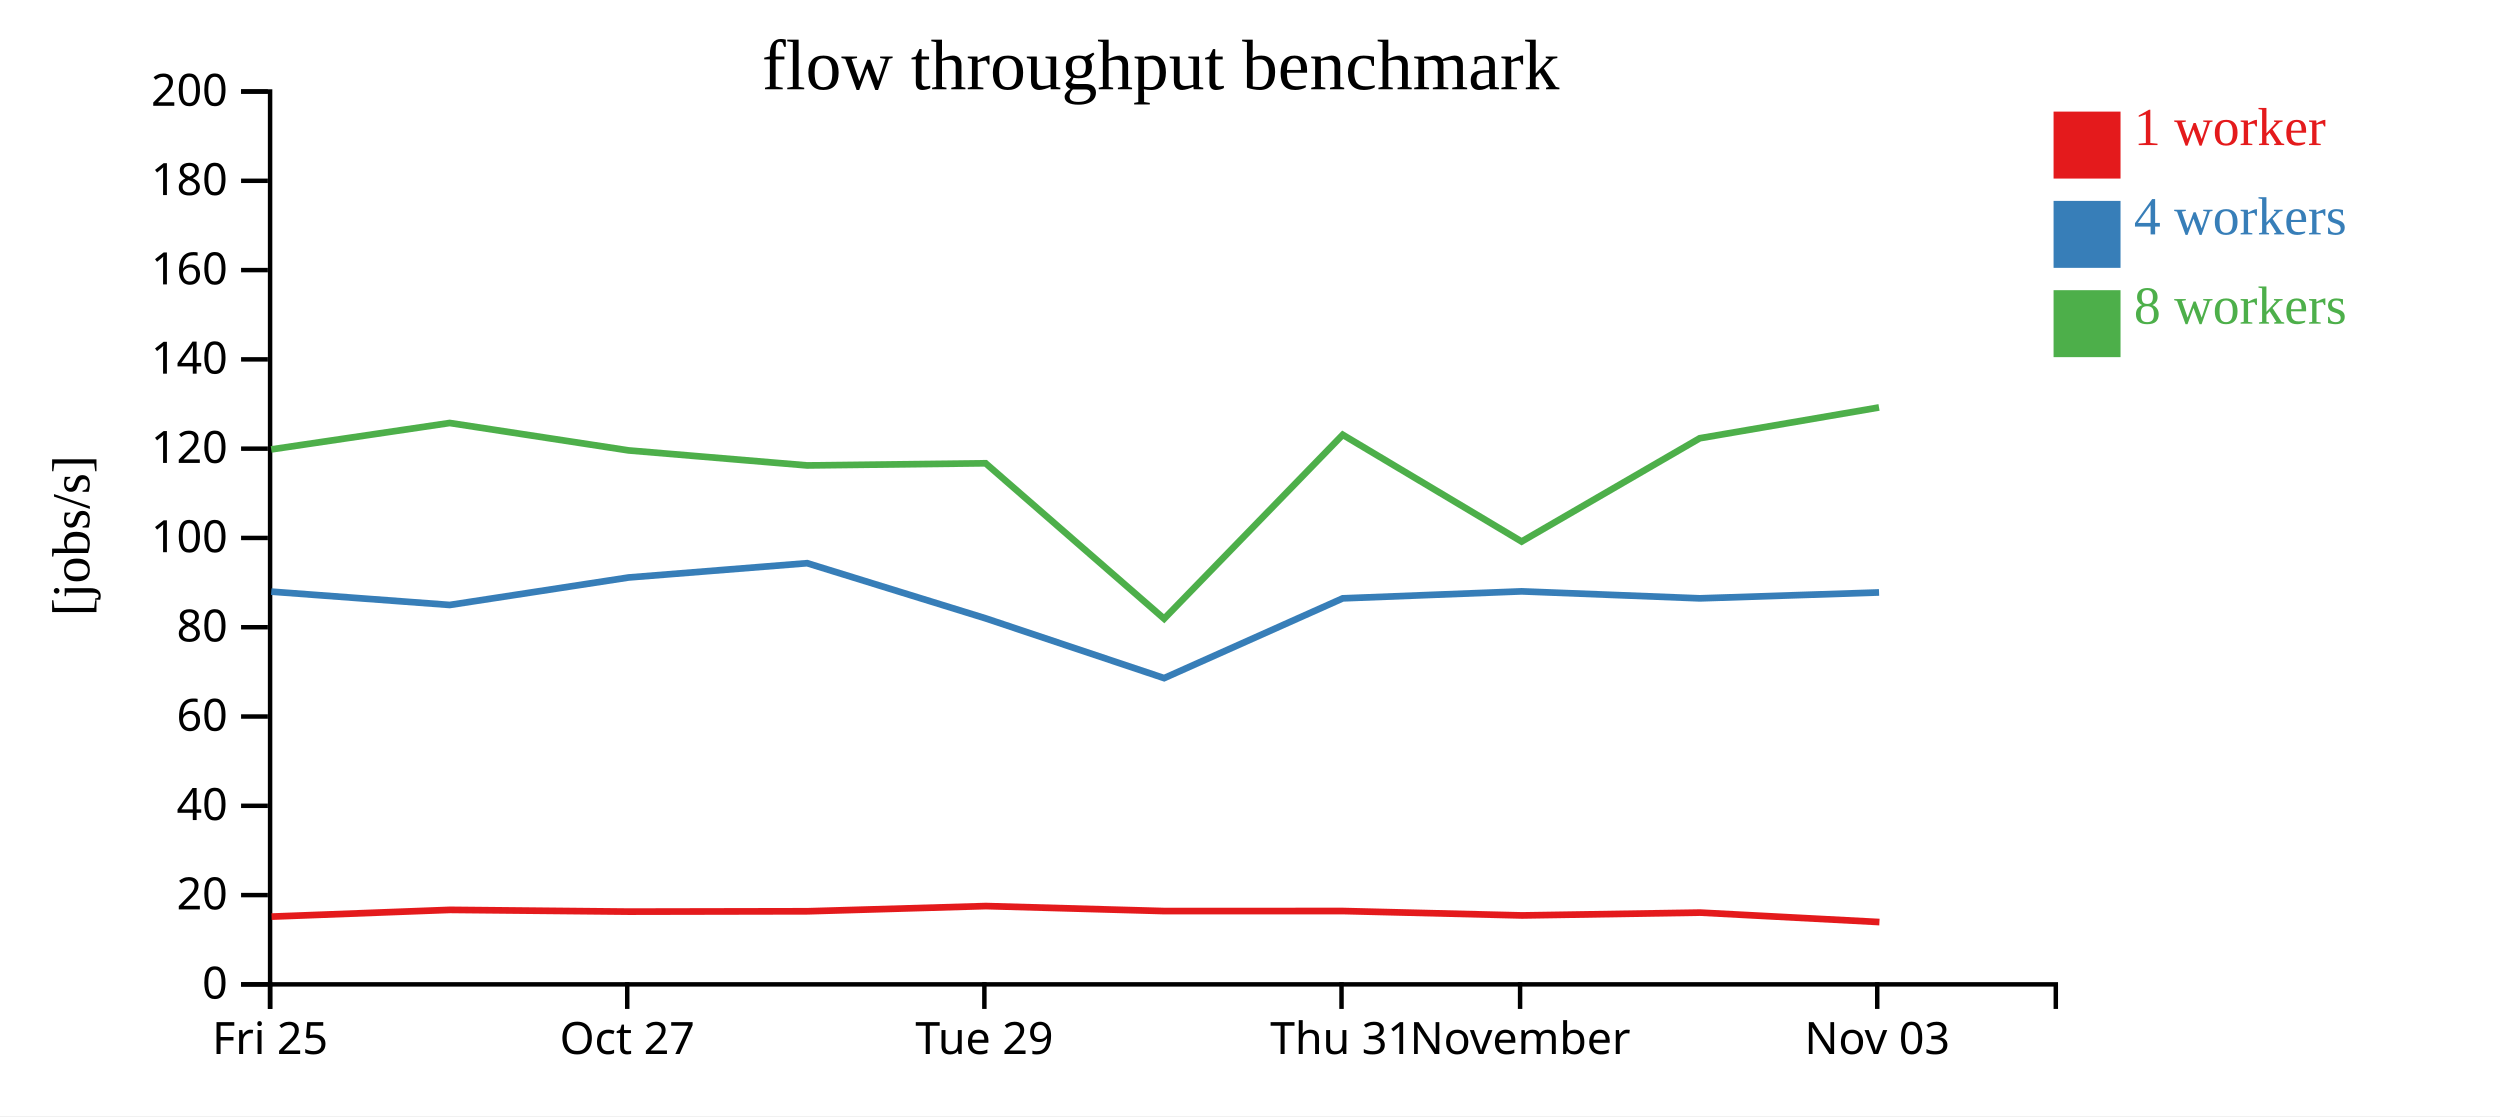
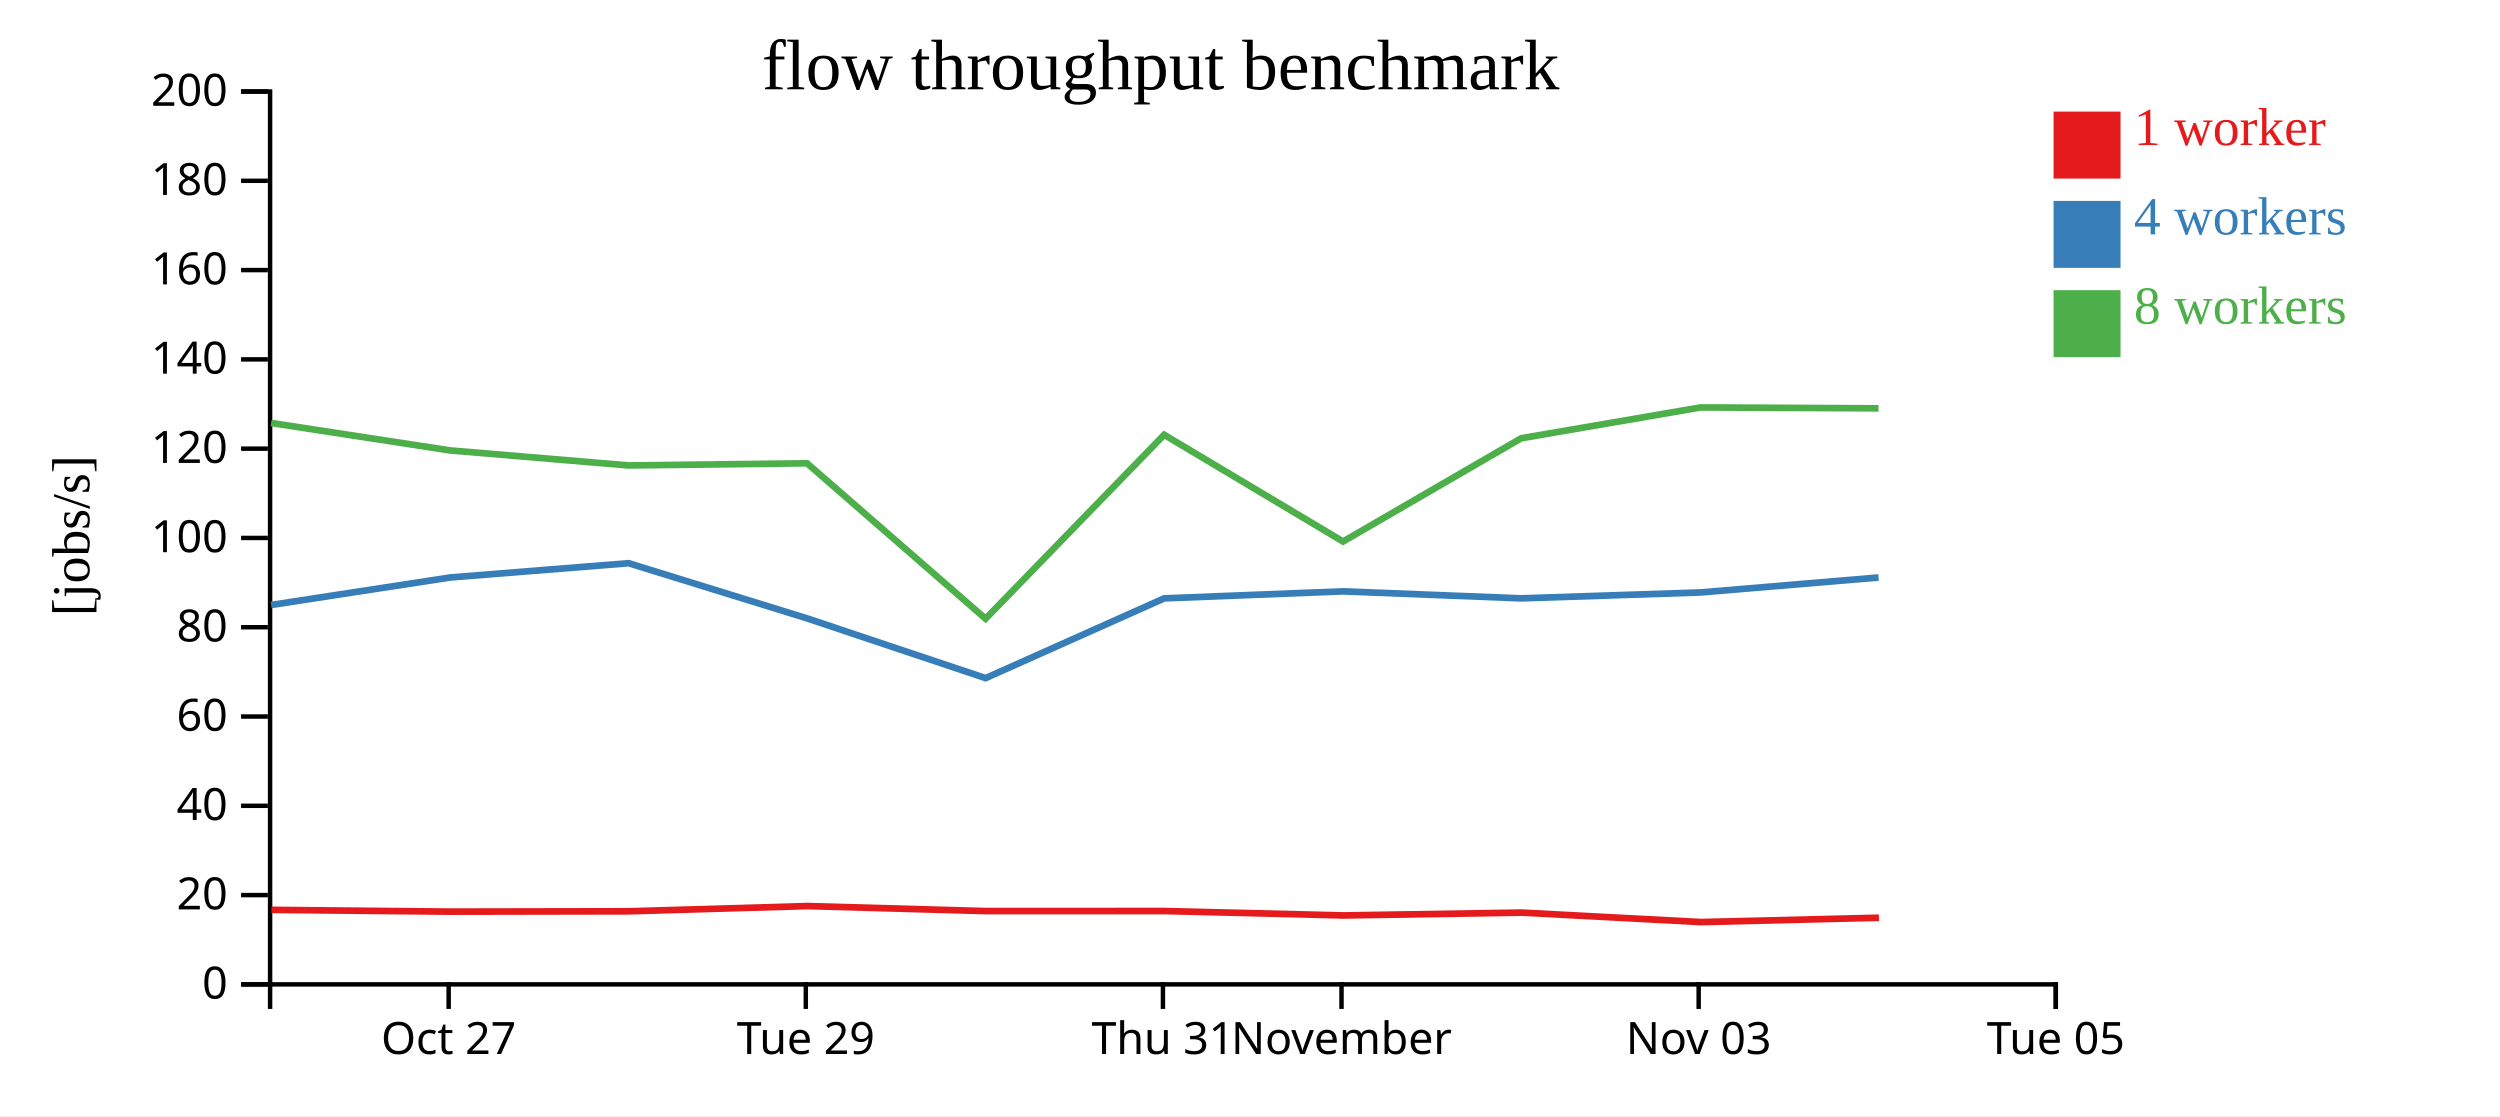
<svg xmlns="http://www.w3.org/2000/svg" width="560" height="250">
  <rect width="100%" height="100%" fill="white" />
  <g transform="translate(60,20)">
    <g transform="translate(0,200)" fill="none" font-size="10" font-family="sans-serif" text-anchor="middle">
      <path class="domain" stroke="currentColor" d="M0.5,6V0.5H400.5V6" />
-       <g class="tick" opacity="1" transform="translate(0.5,0)">
-         <line stroke="currentColor" y2="6" />
-         <text fill="currentColor" y="9" dy="0.71em">Fri 25</text>
-       </g>
-       <g class="tick" opacity="1" transform="translate(80.5,0)">
+       <g class="tick" opacity="1" transform="translate(40.5,0)">
        <line stroke="currentColor" y2="6" />
        <text fill="currentColor" y="9" dy="0.71em">Oct 27</text>
      </g>
-       <g class="tick" opacity="1" transform="translate(160.5,0)">
+       <g class="tick" opacity="1" transform="translate(120.5,0)">
        <line stroke="currentColor" y2="6" />
        <text fill="currentColor" y="9" dy="0.71em">Tue 29</text>
      </g>
-       <g class="tick" opacity="1" transform="translate(240.5,0)">
+       <g class="tick" opacity="1" transform="translate(200.5,0)">
        <line stroke="currentColor" y2="6" />
        <text fill="currentColor" y="9" dy="0.71em">Thu 31</text>
      </g>
-       <g class="tick" opacity="1" transform="translate(280.5,0)">
+       <g class="tick" opacity="1" transform="translate(240.5,0)">
        <line stroke="currentColor" y2="6" />
        <text fill="currentColor" y="9" dy="0.71em">November</text>
      </g>
-       <g class="tick" opacity="1" transform="translate(360.5,0)">
+       <g class="tick" opacity="1" transform="translate(320.5,0)">
        <line stroke="currentColor" y2="6" />
        <text fill="currentColor" y="9" dy="0.71em">Nov 03</text>
+       </g>
+       <g class="tick" opacity="1" transform="translate(400.5,0)">
+         <line stroke="currentColor" y2="6" />
+         <text fill="currentColor" y="9" dy="0.71em">Tue 05</text>
      </g>
    </g>
    <g fill="none" font-size="10" font-family="sans-serif" text-anchor="end">
      <path class="domain" stroke="currentColor" d="M-6,200.5H0.5V0.5H-6" />
      <g class="tick" opacity="1" transform="translate(0,200.5)">
        <line stroke="currentColor" x2="-6" />
        <text fill="currentColor" x="-9" dy="0.32em">0</text>
      </g>
      <g class="tick" opacity="1" transform="translate(0,180.5)">
        <line stroke="currentColor" x2="-6" />
        <text fill="currentColor" x="-9" dy="0.32em">20</text>
      </g>
      <g class="tick" opacity="1" transform="translate(0,160.5)">
        <line stroke="currentColor" x2="-6" />
        <text fill="currentColor" x="-9" dy="0.32em">40</text>
      </g>
      <g class="tick" opacity="1" transform="translate(0,140.5)">
        <line stroke="currentColor" x2="-6" />
        <text fill="currentColor" x="-9" dy="0.32em">60</text>
      </g>
      <g class="tick" opacity="1" transform="translate(0,120.5)">
        <line stroke="currentColor" x2="-6" />
        <text fill="currentColor" x="-9" dy="0.32em">80</text>
      </g>
      <g class="tick" opacity="1" transform="translate(0,100.5)">
        <line stroke="currentColor" x2="-6" />
        <text fill="currentColor" x="-9" dy="0.32em">100</text>
      </g>
      <g class="tick" opacity="1" transform="translate(0,80.5)">
        <line stroke="currentColor" x2="-6" />
        <text fill="currentColor" x="-9" dy="0.32em">120</text>
      </g>
      <g class="tick" opacity="1" transform="translate(0,60.5)">
        <line stroke="currentColor" x2="-6" />
        <text fill="currentColor" x="-9" dy="0.32em">140</text>
      </g>
      <g class="tick" opacity="1" transform="translate(0,40.5)">
        <line stroke="currentColor" x2="-6" />
        <text fill="currentColor" x="-9" dy="0.32em">160</text>
      </g>
      <g class="tick" opacity="1" transform="translate(0,20.5)">
        <line stroke="currentColor" x2="-6" />
        <text fill="currentColor" x="-9" dy="0.32em">180</text>
      </g>
      <g class="tick" opacity="1" transform="translate(0,0.5)">
        <line stroke="currentColor" x2="-6" />
        <text fill="currentColor" x="-9" dy="0.32em">200</text>
      </g>
    </g>
    <text text-anchor="middle" style="font-size: 12px" transform="rotate(-90)" y="-40" x="-100">[jobs/s]</text>
    <text text-anchor="middle" style="font-size: 16px" y="0" x="200">flow throughput benchmark</text>
-     <path class="line" fill="none" stroke="#e41a1c" stroke-width="1.5" d="M0.838,185.322L40.798,183.81L80.889,184.206L120.878,184.128L160.842,182.961L200.852,184.082L240.834,184.072L280.954,185.059L320.816,184.422L360.992,186.544" />
-     <path class="line" fill="none" stroke="#377eb8" stroke-width="1.5" d="M0.765,112.526L40.736,115.512L80.824,109.355L120.806,106.156L160.777,118.514L200.766,131.899L240.775,114.03L280.847,112.465L320.752,114.03L360.909,112.709" />
-     <path class="line" fill="none" stroke="#4daf4a" stroke-width="1.5" d="M0.761,80.668L40.729,74.749L80.822,80.896L120.793,84.259L160.774,83.775L200.767,118.593L240.769,77.391L280.842,101.303L320.747,78.168L360.902,71.267" />
+     <path class="line" fill="none" stroke="#e41a1c" stroke-width="1.5" d="M0.798,183.81L40.889,184.206L80.878,184.128L120.842,182.961L160.852,184.082L200.834,184.072L240.954,185.059L280.816,184.422L320.992,186.544L360.876,185.573" />
+     <path class="line" fill="none" stroke="#377eb8" stroke-width="1.5" d="M0.736,115.512L40.824,109.355L80.806,106.156L120.777,118.514L160.766,131.899L200.775,114.03L240.847,112.465L280.752,114.03L320.909,112.709L360.796,109.355" />
+     <path class="line" fill="none" stroke="#4daf4a" stroke-width="1.5" d="M0.729,74.749L40.822,80.896L80.793,84.259L120.774,83.775L160.767,118.593L200.769,77.391L240.842,101.303L280.747,78.168L320.902,71.267L360.792,71.465" />
    <rect class="dot" x="400" y="5" width="15" height="15" style="fill: #e41a1c;" />
    <rect class="dot" x="400" y="25" width="15" height="15" style="fill: #377eb8;" />
    <rect class="dot" x="400" y="45" width="15" height="15" style="fill: #4daf4a;" />
    <text class="label" x="418" y="12.5" style="fill: #e41a1c; alignment-baseline: middle;" text-anchor="left">1 worker</text>
    <text class="label" x="418" y="32.5" style="fill: #377eb8; alignment-baseline: middle;" text-anchor="left">4 workers</text>
    <text class="label" x="418" y="52.5" style="fill: #4daf4a; alignment-baseline: middle;" text-anchor="left">8 workers</text>
  </g>
</svg>
